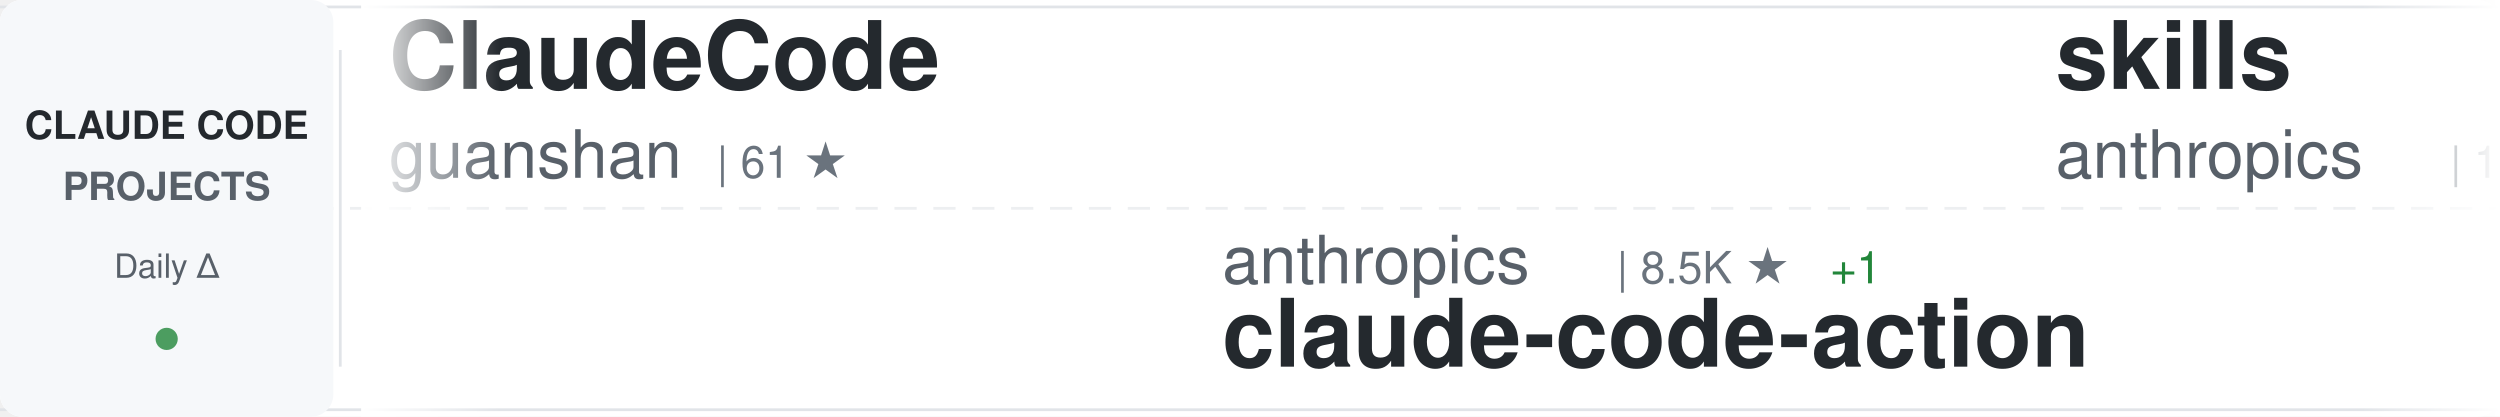
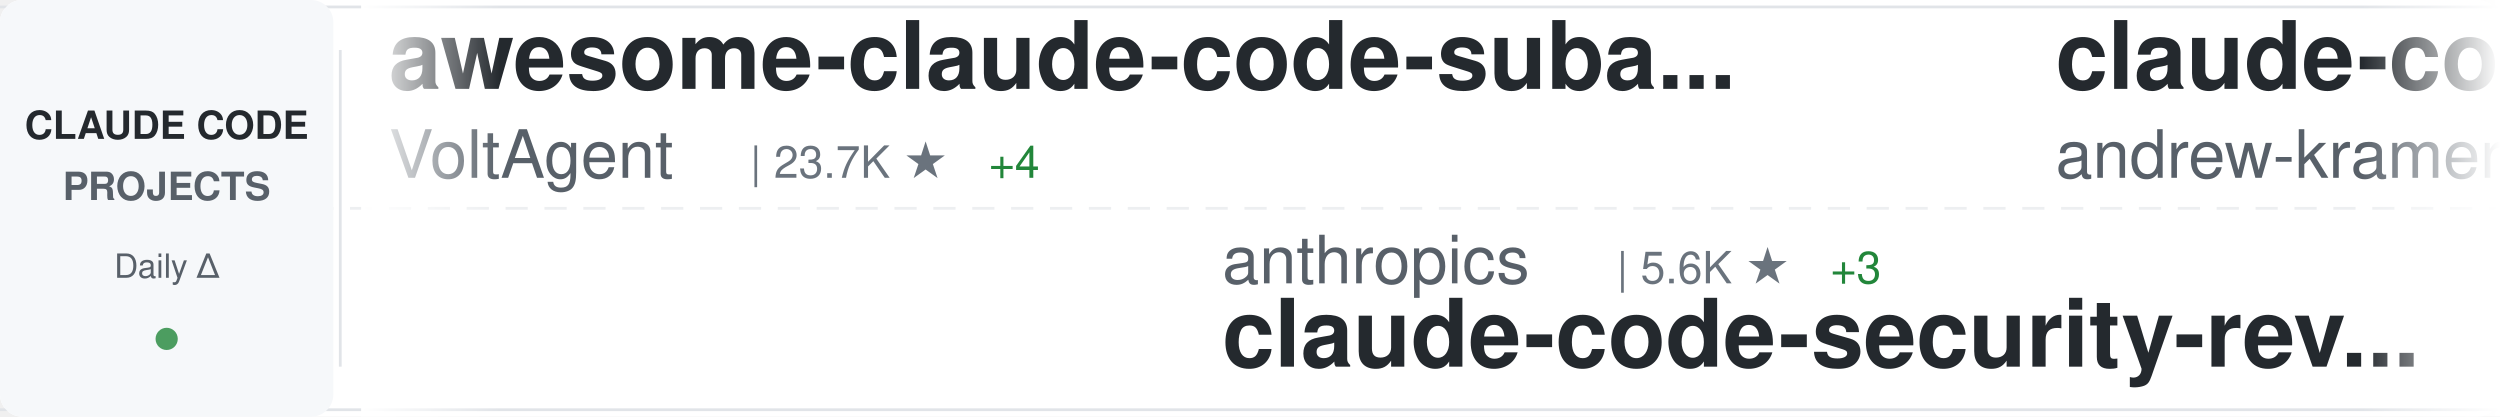
<svg xmlns="http://www.w3.org/2000/svg" width="900" height="150">
  <defs>
    <linearGradient id="awesomeLeftFade" x1="0%" y1="0%" x2="100%" y2="0%">
      <stop offset="0%" style="stop-color:#ffffff;stop-opacity:1" />
      <stop offset="100%" style="stop-color:#ffffff;stop-opacity:0" />
    </linearGradient>
    <linearGradient id="awesomeRightFade" x1="0%" y1="0%" x2="100%" y2="0%">
      <stop offset="0%" style="stop-color:#ffffff;stop-opacity:0" />
      <stop offset="100%" style="stop-color:#ffffff;stop-opacity:1" />
    </linearGradient>
  </defs>
  <rect width="900" height="150" fill="#ffffff" rx="8" />
  <rect x="0" y="2" width="900" height="1" fill="#e1e4e8" />
  <rect x="0" y="147" width="900" height="1" fill="#e1e4e8" />
  <line x1="0" y1="75" x2="900" y2="75" stroke="#e1e4e8" stroke-width="1" stroke-dasharray="8 6" opacity="0.6" />
  <rect x="0" y="0" width="120" height="150" fill="#f6f8fa" rx="8" />
  <text x="60" y="50" font-family="-apple-system, BlinkMacSystemFont, 'Segoe UI', Helvetica, Arial, sans-serif" font-size="14" font-weight="600" fill="#24292e" text-anchor="middle">CLAUDE CODE</text>
  <text x="60" y="72" font-family="-apple-system, BlinkMacSystemFont, 'Segoe UI', Helvetica, Arial, sans-serif" font-size="14" font-weight="600" fill="#586069" text-anchor="middle">PROJECTS</text>
  <text x="60" y="100" font-family="-apple-system, BlinkMacSystemFont, 'Segoe UI', Helvetica, Arial, sans-serif" font-size="12" font-weight="500" fill="#586069" text-anchor="middle">Daily Δ</text>
  <circle cx="60" cy="122" r="4" fill="#22863a" opacity="0.8" />
  <rect x="122" y="18" width="1" height="114" fill="#e1e4e8" />
  <clipPath id="awesomeTickerClip">
    <rect x="130" y="0" width="770" height="150" />
  </clipPath>
  <g clip-path="url(#awesomeTickerClip)">
    <g id="awesomeTickerItems">
      <animateTransform attributeName="transform" attributeType="XML" type="translate" from="0 0" to="-3000 0" dur="54s" repeatCount="indefinite" />
      <g transform="translate(0, 0)">
+         <text x="140" y="32" font-family="-apple-system, BlinkMacSystemFont, 'Segoe UI', Helvetica, Arial, sans-serif" font-size="34" font-weight="600" fill="#24292e">awesome-claude-code-suba...</text>
+         <text x="140" y="64" font-family="-apple-system, BlinkMacSystemFont, 'Segoe UI', Helvetica, Arial, sans-serif" font-size="24" font-weight="400" fill="#586069">VoltAgent</text>
+         <text x="270" y="64" font-family="-apple-system, BlinkMacSystemFont, 'Segoe UI', Helvetica, Arial, sans-serif" font-size="16" font-weight="500" fill="#6a737d">| 23.7K ★</text>
+         <text x="356" y="64" font-family="-apple-system, BlinkMacSystemFont, 'Segoe UI', Helvetica, Arial, sans-serif" font-size="16" font-weight="500" fill="#22863a"> +4</text>
+       </g>
+       <g transform="translate(300, 0)">
+         <text x="140" y="102" font-family="-apple-system, BlinkMacSystemFont, 'Segoe UI', Helvetica, Arial, sans-serif" font-size="24" font-weight="400" fill="#586069">anthropics</text>
+         <text x="282" y="102" font-family="-apple-system, BlinkMacSystemFont, 'Segoe UI', Helvetica, Arial, sans-serif" font-size="16" font-weight="500" fill="#6a737d">| 5.6K ★</text>
+         <text x="359" y="102" font-family="-apple-system, BlinkMacSystemFont, 'Segoe UI', Helvetica, Arial, sans-serif" font-size="16" font-weight="500" fill="#22863a"> +3</text>
+         <text x="140" y="132" font-family="-apple-system, BlinkMacSystemFont, 'Segoe UI', Helvetica, Arial, sans-serif" font-size="34" font-weight="600" fill="#24292e">claude-code-security-rev...</text>
+       </g>
+       <g transform="translate(600, 0)">
+         <text x="140" y="32" font-family="-apple-system, BlinkMacSystemFont, 'Segoe UI', Helvetica, Arial, sans-serif" font-size="34" font-weight="600" fill="#24292e">claude-code-source-build</text>
+         <text x="140" y="64" font-family="-apple-system, BlinkMacSystemFont, 'Segoe UI', Helvetica, Arial, sans-serif" font-size="24" font-weight="400" fill="#586069">andrew-kramer-inno</text>
+         <text x="378" y="64" font-family="-apple-system, BlinkMacSystemFont, 'Segoe UI', Helvetica, Arial, sans-serif" font-size="16" font-weight="500" fill="#6a737d">| 594 ★</text>
+       </g>
+       <g transform="translate(900, 0)">
+         <text x="140" y="102" font-family="-apple-system, BlinkMacSystemFont, 'Segoe UI', Helvetica, Arial, sans-serif" font-size="24" font-weight="400" fill="#586069">oboard</text>
+         <text x="234" y="102" font-family="-apple-system, BlinkMacSystemFont, 'Segoe UI', Helvetica, Arial, sans-serif" font-size="16" font-weight="500" fill="#6a737d">| 3.3K ★</text>
+         <text x="140" y="132" font-family="-apple-system, BlinkMacSystemFont, 'Segoe UI', Helvetica, Arial, sans-serif" font-size="34" font-weight="600" fill="#24292e">claude-code-rev</text>
+       </g>
+       <g transform="translate(1200, 0)">
        <text x="140" y="32" font-family="-apple-system, BlinkMacSystemFont, 'Segoe UI', Helvetica, Arial, sans-serif" font-size="34" font-weight="600" fill="#24292e">ClaudeCode</text>
        <text x="140" y="64" font-family="-apple-system, BlinkMacSystemFont, 'Segoe UI', Helvetica, Arial, sans-serif" font-size="24" font-weight="400" fill="#586069">guanshan</text>
        <text x="258" y="64" font-family="-apple-system, BlinkMacSystemFont, 'Segoe UI', Helvetica, Arial, sans-serif" font-size="16" font-weight="500" fill="#6a737d">| 61 ★</text>
      </g>
-       <g transform="translate(300, 0)">
-         <text x="140" y="102" font-family="-apple-system, BlinkMacSystemFont, 'Segoe UI', Helvetica, Arial, sans-serif" font-size="24" font-weight="400" fill="#586069">anthropics</text>
-         <text x="282" y="102" font-family="-apple-system, BlinkMacSystemFont, 'Segoe UI', Helvetica, Arial, sans-serif" font-size="16" font-weight="500" fill="#6a737d">| 8.5K ★</text>
-         <text x="359" y="102" font-family="-apple-system, BlinkMacSystemFont, 'Segoe UI', Helvetica, Arial, sans-serif" font-size="16" font-weight="500" fill="#22863a"> +1</text>
-         <text x="140" y="132" font-family="-apple-system, BlinkMacSystemFont, 'Segoe UI', Helvetica, Arial, sans-serif" font-size="34" font-weight="600" fill="#24292e">claude-code-action</text>
-       </g>
-       <g transform="translate(600, 0)">
-         <text x="140" y="32" font-family="-apple-system, BlinkMacSystemFont, 'Segoe UI', Helvetica, Arial, sans-serif" font-size="34" font-weight="600" fill="#24292e">skills</text>
-         <text x="140" y="64" font-family="-apple-system, BlinkMacSystemFont, 'Segoe UI', Helvetica, Arial, sans-serif" font-size="24" font-weight="400" fill="#586069">anthropics</text>
-         <text x="282" y="64" font-family="-apple-system, BlinkMacSystemFont, 'Segoe UI', Helvetica, Arial, sans-serif" font-size="16" font-weight="500" fill="#6a737d">| 164.1K ★</text>
-         <text x="377" y="64" font-family="-apple-system, BlinkMacSystemFont, 'Segoe UI', Helvetica, Arial, sans-serif" font-size="16" font-weight="500" fill="#22863a"> +14</text>
-       </g>
-       <g transform="translate(900, 0)">
-         <text x="140" y="102" font-family="-apple-system, BlinkMacSystemFont, 'Segoe UI', Helvetica, Arial, sans-serif" font-size="24" font-weight="400" fill="#586069">jqueryscript</text>
-         <text x="306" y="102" font-family="-apple-system, BlinkMacSystemFont, 'Segoe UI', Helvetica, Arial, sans-serif" font-size="16" font-weight="500" fill="#6a737d">| 477 ★</text>
-         <text x="140" y="132" font-family="-apple-system, BlinkMacSystemFont, 'Segoe UI', Helvetica, Arial, sans-serif" font-size="34" font-weight="600" fill="#24292e">awesome-claude-code</text>
-       </g>
-       <g transform="translate(1200, 0)">
-         <text x="140" y="32" font-family="-apple-system, BlinkMacSystemFont, 'Segoe UI', Helvetica, Arial, sans-serif" font-size="34" font-weight="600" fill="#24292e">free-claude-code</text>
-         <text x="140" y="64" font-family="-apple-system, BlinkMacSystemFont, 'Segoe UI', Helvetica, Arial, sans-serif" font-size="24" font-weight="400" fill="#586069">Alishahryar1</text>
-         <text x="306" y="64" font-family="-apple-system, BlinkMacSystemFont, 'Segoe UI', Helvetica, Arial, sans-serif" font-size="16" font-weight="500" fill="#6a737d">| 42.2K ★</text>
-         <text x="392" y="64" font-family="-apple-system, BlinkMacSystemFont, 'Segoe UI', Helvetica, Arial, sans-serif" font-size="16" font-weight="500" fill="#22863a"> +12</text>
-       </g>
      <g transform="translate(1500, 0)">
-         <text x="140" y="102" font-family="-apple-system, BlinkMacSystemFont, 'Segoe UI', Helvetica, Arial, sans-serif" font-size="24" font-weight="400" fill="#586069">repowise-dev</text>
-         <text x="306" y="102" font-family="-apple-system, BlinkMacSystemFont, 'Segoe UI', Helvetica, Arial, sans-serif" font-size="16" font-weight="500" fill="#6a737d">| 1.2K ★</text>
-         <text x="140" y="132" font-family="-apple-system, BlinkMacSystemFont, 'Segoe UI', Helvetica, Arial, sans-serif" font-size="34" font-weight="600" fill="#24292e">claude-code-prompts</text>
+         <text x="140" y="102" font-family="-apple-system, BlinkMacSystemFont, 'Segoe UI', Helvetica, Arial, sans-serif" font-size="24" font-weight="400" fill="#586069">Windy3f3f3f3f</text>
+         <text x="318" y="102" font-family="-apple-system, BlinkMacSystemFont, 'Segoe UI', Helvetica, Arial, sans-serif" font-size="16" font-weight="500" fill="#6a737d">| 3.3K ★</text>
+         <text x="395" y="102" font-family="-apple-system, BlinkMacSystemFont, 'Segoe UI', Helvetica, Arial, sans-serif" font-size="16" font-weight="500" fill="#22863a"> +1</text>
+         <text x="140" y="132" font-family="-apple-system, BlinkMacSystemFont, 'Segoe UI', Helvetica, Arial, sans-serif" font-size="34" font-weight="600" fill="#24292e">how-claude-code-works</text>
      </g>
      <g transform="translate(1800, 0)">
-         <text x="140" y="32" font-family="-apple-system, BlinkMacSystemFont, 'Segoe UI', Helvetica, Arial, sans-serif" font-size="34" font-weight="600" fill="#24292e">Claude-Code</text>
-         <text x="140" y="64" font-family="-apple-system, BlinkMacSystemFont, 'Segoe UI', Helvetica, Arial, sans-serif" font-size="24" font-weight="400" fill="#586069">KPR111</text>
-         <text x="234" y="64" font-family="-apple-system, BlinkMacSystemFont, 'Segoe UI', Helvetica, Arial, sans-serif" font-size="16" font-weight="500" fill="#6a737d">| 18 ★</text>
+         <text x="140" y="32" font-family="-apple-system, BlinkMacSystemFont, 'Segoe UI', Helvetica, Arial, sans-serif" font-size="34" font-weight="600" fill="#24292e">claude-code-sourcemap</text>
+         <text x="140" y="64" font-family="-apple-system, BlinkMacSystemFont, 'Segoe UI', Helvetica, Arial, sans-serif" font-size="24" font-weight="400" fill="#586069">ChinaSiro</text>
+         <text x="270" y="64" font-family="-apple-system, BlinkMacSystemFont, 'Segoe UI', Helvetica, Arial, sans-serif" font-size="16" font-weight="500" fill="#6a737d">| 9.6K ★</text>
      </g>
      <g transform="translate(2100, 0)">
-         <text x="140" y="102" font-family="-apple-system, BlinkMacSystemFont, 'Segoe UI', Helvetica, Arial, sans-serif" font-size="24" font-weight="400" fill="#586069">VoltAgent</text>
-         <text x="270" y="102" font-family="-apple-system, BlinkMacSystemFont, 'Segoe UI', Helvetica, Arial, sans-serif" font-size="16" font-weight="500" fill="#6a737d">| 23.7K ★</text>
-         <text x="356" y="102" font-family="-apple-system, BlinkMacSystemFont, 'Segoe UI', Helvetica, Arial, sans-serif" font-size="16" font-weight="500" fill="#22863a"> +4</text>
-         <text x="140" y="132" font-family="-apple-system, BlinkMacSystemFont, 'Segoe UI', Helvetica, Arial, sans-serif" font-size="34" font-weight="600" fill="#24292e">awesome-claude-code-suba...</text>
+         <text x="140" y="102" font-family="-apple-system, BlinkMacSystemFont, 'Segoe UI', Helvetica, Arial, sans-serif" font-size="24" font-weight="400" fill="#586069">Maciek-roboblog</text>
+         <text x="342" y="102" font-family="-apple-system, BlinkMacSystemFont, 'Segoe UI', Helvetica, Arial, sans-serif" font-size="16" font-weight="500" fill="#6a737d">| 8.5K ★</text>
+         <text x="419" y="102" font-family="-apple-system, BlinkMacSystemFont, 'Segoe UI', Helvetica, Arial, sans-serif" font-size="16" font-weight="500" fill="#22863a"> +2</text>
+         <text x="140" y="132" font-family="-apple-system, BlinkMacSystemFont, 'Segoe UI', Helvetica, Arial, sans-serif" font-size="34" font-weight="600" fill="#24292e">Claude-Code-Usage-Monito...</text>
      </g>
      <g transform="translate(2400, 0)">
-         <text x="140" y="32" font-family="-apple-system, BlinkMacSystemFont, 'Segoe UI', Helvetica, Arial, sans-serif" font-size="34" font-weight="600" fill="#24292e">claude-code-system-promp...</text>
-         <text x="140" y="64" font-family="-apple-system, BlinkMacSystemFont, 'Segoe UI', Helvetica, Arial, sans-serif" font-size="24" font-weight="400" fill="#586069">Piebald-AI</text>
-         <text x="282" y="64" font-family="-apple-system, BlinkMacSystemFont, 'Segoe UI', Helvetica, Arial, sans-serif" font-size="16" font-weight="500" fill="#6a737d">| 12.0K ★</text>
-         <text x="368" y="64" font-family="-apple-system, BlinkMacSystemFont, 'Segoe UI', Helvetica, Arial, sans-serif" font-size="16" font-weight="500" fill="#22863a"> +3</text>
+         <text x="140" y="32" font-family="-apple-system, BlinkMacSystemFont, 'Segoe UI', Helvetica, Arial, sans-serif" font-size="34" font-weight="600" fill="#24292e">claude-code-from-scratch</text>
+         <text x="140" y="64" font-family="-apple-system, BlinkMacSystemFont, 'Segoe UI', Helvetica, Arial, sans-serif" font-size="24" font-weight="400" fill="#586069">Windy3f3f3f3f</text>
+         <text x="318" y="64" font-family="-apple-system, BlinkMacSystemFont, 'Segoe UI', Helvetica, Arial, sans-serif" font-size="16" font-weight="500" fill="#6a737d">| 2.5K ★</text>
      </g>
      <g transform="translate(2700, 0)">
-         <text x="140" y="102" font-family="-apple-system, BlinkMacSystemFont, 'Segoe UI', Helvetica, Arial, sans-serif" font-size="24" font-weight="400" fill="#586069">alejandrobalderas</text>
-         <text x="366" y="102" font-family="-apple-system, BlinkMacSystemFont, 'Segoe UI', Helvetica, Arial, sans-serif" font-size="16" font-weight="500" fill="#6a737d">| 2.7K ★</text>
-         <text x="140" y="132" font-family="-apple-system, BlinkMacSystemFont, 'Segoe UI', Helvetica, Arial, sans-serif" font-size="34" font-weight="600" fill="#24292e">claude-code-from-source</text>
+         <text x="140" y="102" font-family="-apple-system, BlinkMacSystemFont, 'Segoe UI', Helvetica, Arial, sans-serif" font-size="24" font-weight="400" fill="#586069">fazxes</text>
+         <text x="234" y="102" font-family="-apple-system, BlinkMacSystemFont, 'Segoe UI', Helvetica, Arial, sans-serif" font-size="16" font-weight="500" fill="#6a737d">| 227 ★</text>
+         <text x="140" y="132" font-family="-apple-system, BlinkMacSystemFont, 'Segoe UI', Helvetica, Arial, sans-serif" font-size="34" font-weight="600" fill="#24292e">Claude-code</text>
      </g>
      <g transform="translate(3000, 0)">
-         <text x="140" y="32" font-family="-apple-system, BlinkMacSystemFont, 'Segoe UI', Helvetica, Arial, sans-serif" font-size="34" font-weight="600" fill="#24292e">ClaudeCode</text>
-         <text x="140" y="64" font-family="-apple-system, BlinkMacSystemFont, 'Segoe UI', Helvetica, Arial, sans-serif" font-size="24" font-weight="400" fill="#586069">guanshan</text>
-         <text x="258" y="64" font-family="-apple-system, BlinkMacSystemFont, 'Segoe UI', Helvetica, Arial, sans-serif" font-size="16" font-weight="500" fill="#6a737d">| 61 ★</text>
+         <text x="140" y="32" font-family="-apple-system, BlinkMacSystemFont, 'Segoe UI', Helvetica, Arial, sans-serif" font-size="34" font-weight="600" fill="#24292e">awesome-claude-code-suba...</text>
+         <text x="140" y="64" font-family="-apple-system, BlinkMacSystemFont, 'Segoe UI', Helvetica, Arial, sans-serif" font-size="24" font-weight="400" fill="#586069">VoltAgent</text>
+         <text x="270" y="64" font-family="-apple-system, BlinkMacSystemFont, 'Segoe UI', Helvetica, Arial, sans-serif" font-size="16" font-weight="500" fill="#6a737d">| 23.7K ★</text>
+         <text x="356" y="64" font-family="-apple-system, BlinkMacSystemFont, 'Segoe UI', Helvetica, Arial, sans-serif" font-size="16" font-weight="500" fill="#22863a"> +4</text>
      </g>
      <g transform="translate(3300, 0)">
        <text x="140" y="102" font-family="-apple-system, BlinkMacSystemFont, 'Segoe UI', Helvetica, Arial, sans-serif" font-size="24" font-weight="400" fill="#586069">anthropics</text>
-         <text x="282" y="102" font-family="-apple-system, BlinkMacSystemFont, 'Segoe UI', Helvetica, Arial, sans-serif" font-size="16" font-weight="500" fill="#6a737d">| 8.5K ★</text>
-         <text x="359" y="102" font-family="-apple-system, BlinkMacSystemFont, 'Segoe UI', Helvetica, Arial, sans-serif" font-size="16" font-weight="500" fill="#22863a"> +1</text>
-         <text x="140" y="132" font-family="-apple-system, BlinkMacSystemFont, 'Segoe UI', Helvetica, Arial, sans-serif" font-size="34" font-weight="600" fill="#24292e">claude-code-action</text>
+         <text x="282" y="102" font-family="-apple-system, BlinkMacSystemFont, 'Segoe UI', Helvetica, Arial, sans-serif" font-size="16" font-weight="500" fill="#6a737d">| 5.6K ★</text>
+         <text x="359" y="102" font-family="-apple-system, BlinkMacSystemFont, 'Segoe UI', Helvetica, Arial, sans-serif" font-size="16" font-weight="500" fill="#22863a"> +3</text>
+         <text x="140" y="132" font-family="-apple-system, BlinkMacSystemFont, 'Segoe UI', Helvetica, Arial, sans-serif" font-size="34" font-weight="600" fill="#24292e">claude-code-security-rev...</text>
      </g>
      <g transform="translate(3600, 0)">
-         <text x="140" y="32" font-family="-apple-system, BlinkMacSystemFont, 'Segoe UI', Helvetica, Arial, sans-serif" font-size="34" font-weight="600" fill="#24292e">skills</text>
-         <text x="140" y="64" font-family="-apple-system, BlinkMacSystemFont, 'Segoe UI', Helvetica, Arial, sans-serif" font-size="24" font-weight="400" fill="#586069">anthropics</text>
-         <text x="282" y="64" font-family="-apple-system, BlinkMacSystemFont, 'Segoe UI', Helvetica, Arial, sans-serif" font-size="16" font-weight="500" fill="#6a737d">| 164.1K ★</text>
-         <text x="377" y="64" font-family="-apple-system, BlinkMacSystemFont, 'Segoe UI', Helvetica, Arial, sans-serif" font-size="16" font-weight="500" fill="#22863a"> +14</text>
+         <text x="140" y="32" font-family="-apple-system, BlinkMacSystemFont, 'Segoe UI', Helvetica, Arial, sans-serif" font-size="34" font-weight="600" fill="#24292e">claude-code-source-build</text>
+         <text x="140" y="64" font-family="-apple-system, BlinkMacSystemFont, 'Segoe UI', Helvetica, Arial, sans-serif" font-size="24" font-weight="400" fill="#586069">andrew-kramer-inno</text>
+         <text x="378" y="64" font-family="-apple-system, BlinkMacSystemFont, 'Segoe UI', Helvetica, Arial, sans-serif" font-size="16" font-weight="500" fill="#6a737d">| 594 ★</text>
      </g>
      <g transform="translate(3900, 0)">
-         <text x="140" y="102" font-family="-apple-system, BlinkMacSystemFont, 'Segoe UI', Helvetica, Arial, sans-serif" font-size="24" font-weight="400" fill="#586069">jqueryscript</text>
-         <text x="306" y="102" font-family="-apple-system, BlinkMacSystemFont, 'Segoe UI', Helvetica, Arial, sans-serif" font-size="16" font-weight="500" fill="#6a737d">| 477 ★</text>
-         <text x="140" y="132" font-family="-apple-system, BlinkMacSystemFont, 'Segoe UI', Helvetica, Arial, sans-serif" font-size="34" font-weight="600" fill="#24292e">awesome-claude-code</text>
+         <text x="140" y="102" font-family="-apple-system, BlinkMacSystemFont, 'Segoe UI', Helvetica, Arial, sans-serif" font-size="24" font-weight="400" fill="#586069">oboard</text>
+         <text x="234" y="102" font-family="-apple-system, BlinkMacSystemFont, 'Segoe UI', Helvetica, Arial, sans-serif" font-size="16" font-weight="500" fill="#6a737d">| 3.3K ★</text>
+         <text x="140" y="132" font-family="-apple-system, BlinkMacSystemFont, 'Segoe UI', Helvetica, Arial, sans-serif" font-size="34" font-weight="600" fill="#24292e">claude-code-rev</text>
      </g>
    </g>
  </g>
  <rect x="130" y="0" width="50" height="150" fill="url(#awesomeLeftFade)" />
  <rect x="850" y="0" width="50" height="150" fill="url(#awesomeRightFade)" />
</svg>
